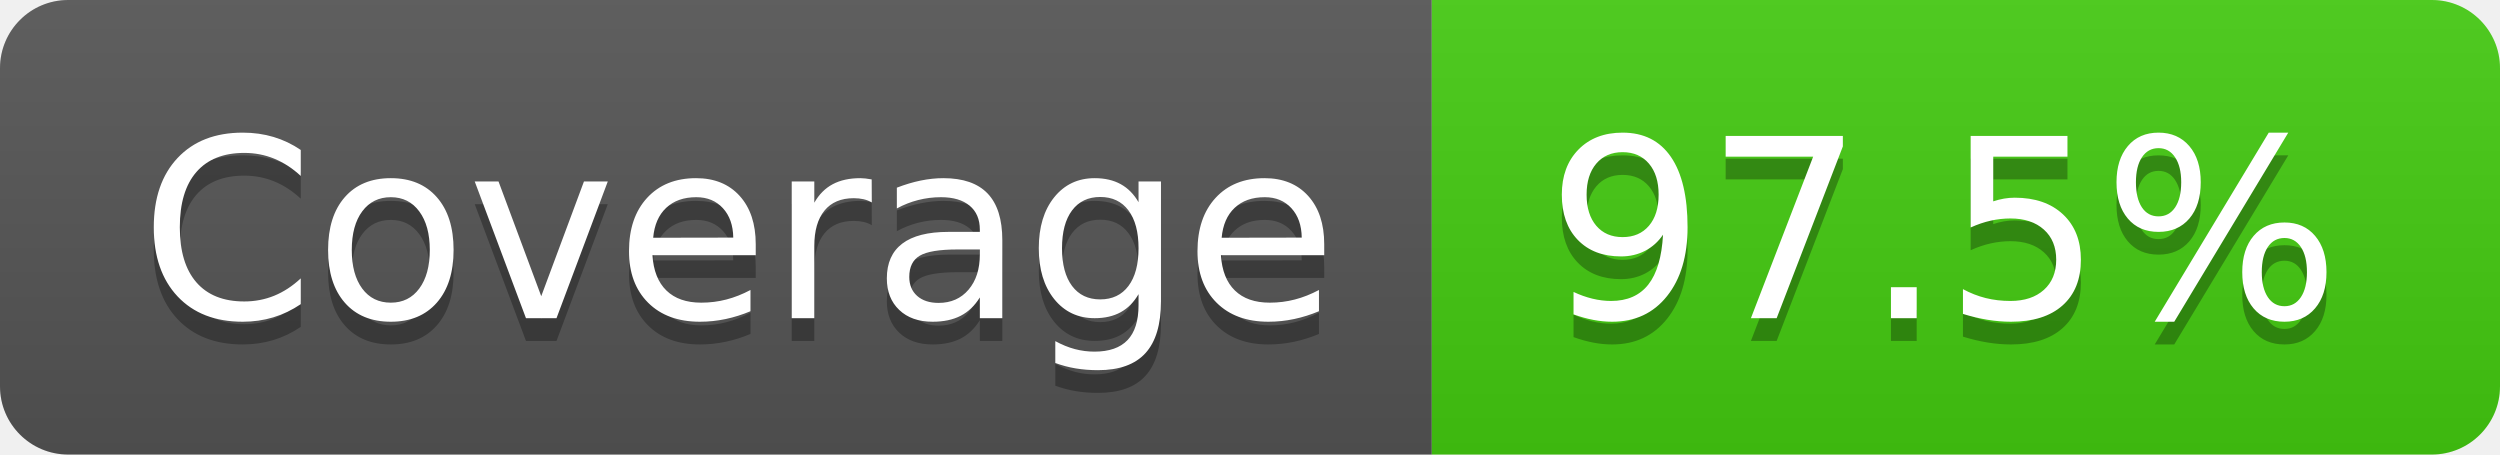
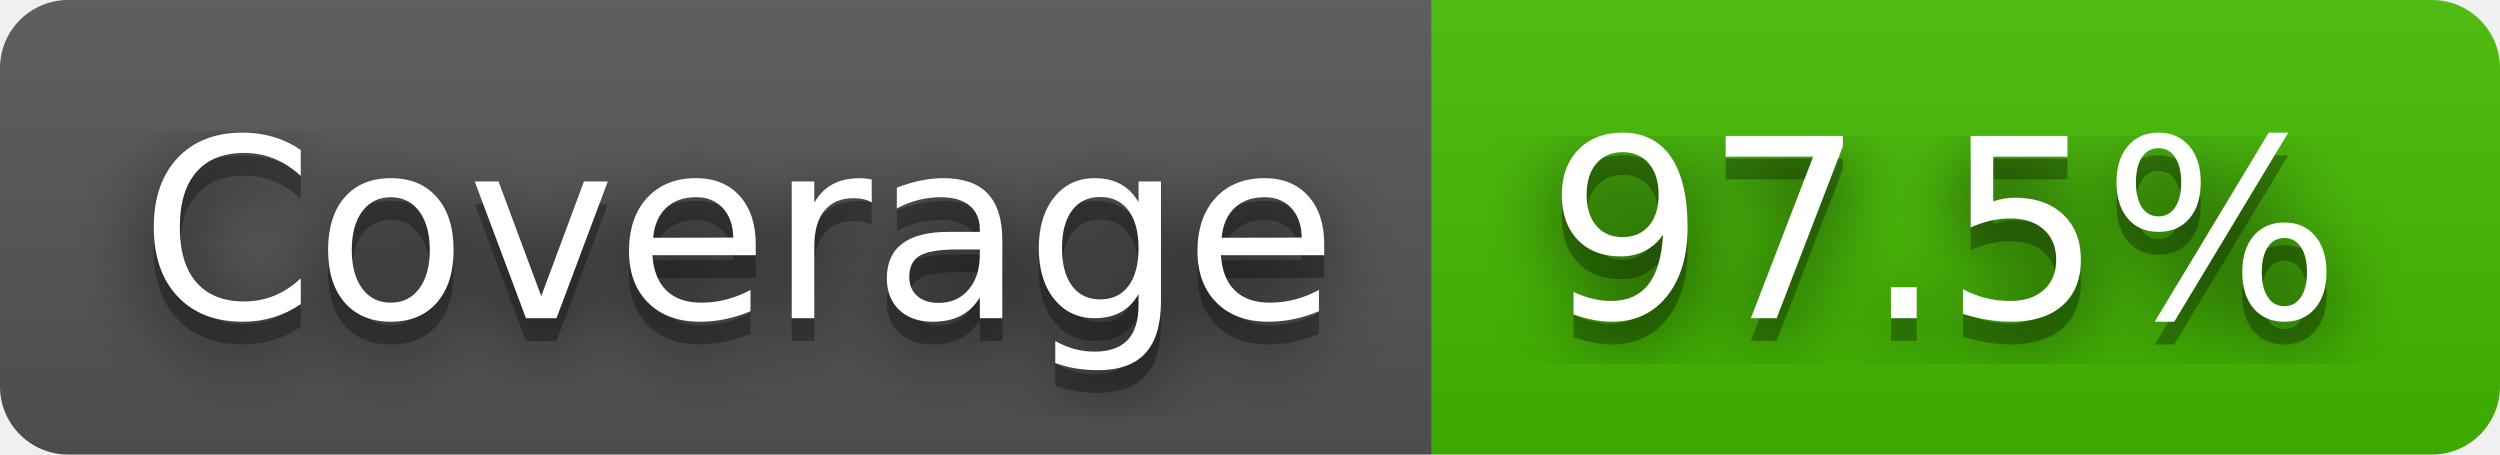
<svg xmlns="http://www.w3.org/2000/svg" width="110" height="20" role="img" aria-label="Coverage: 97.5%">
+   <filter id="blur">
+     <feGaussianBlur stdDeviation="16" />
+   </filter>
  <linearGradient id="s" x2="0" y2="100%">
    <stop offset="0" stop-color="#bbb" stop-opacity=".1" />
    <stop offset="1" stop-opacity=".1" />
  </linearGradient>
  <clipPath id="r">
-     <rect width="110" height="20" rx="3" fill="#fff" />
+     <rect width="110" height="20" rx="3" />
  </clipPath>
  <g clip-path="url(#r)">
    <rect width="63" height="20" fill="#555" />
-     <rect x="63" width="47" height="20" fill="#4c1" />
+     <rect x="63" width="47" height="20" fill="#4b0" />
    <rect width="110" height="20" fill="url(#s)" />
  </g>
  <g fill="#fff" text-anchor="middle" font-family="Verdana,Geneva,DejaVu Sans,sans-serif" text-rendering="geometricPrecision" font-size="110">
-     <text aria-hidden="true" x="325" y="150" fill="#010101" fill-opacity=".3" transform="scale(.1)" textLength="530">Coverage</text>
-     <text x="325" y="140" transform="scale(.1)" fill="#fff" textLength="530">Coverage</text>
-     <text aria-hidden="true" x="855" y="150" fill="#010101" fill-opacity=".3" transform="scale(.1)" textLength="370">97.5%</text>
-     <text x="855" y="140" transform="scale(.1)" fill="#fff" textLength="370">97.5%</text>
+     <g transform="scale(.1)">
+       <g aria-hidden="true" fill="#010101">
+         <text x="325" y="150" fill-opacity=".8" filter="url(#blur)" textLength="530">Coverage</text>
+         <text x="325" y="150" fill-opacity=".3" textLength="530">Coverage</text>
+       </g>
+       <text x="325" y="140" textLength="530">Coverage</text>
+     </g>
+     <g transform="scale(.1)">
+       <g aria-hidden="true" fill="#010101">
+         <text x="855" y="150" fill-opacity=".8" filter="url(#blur)" textLength="370">97.5%</text>
+         <text x="855" y="150" fill-opacity=".3" textLength="370">97.5%</text>
+       </g>
+       <text x="855" y="140" textLength="370">97.5%</text>
+     </g>
  </g>
</svg>
